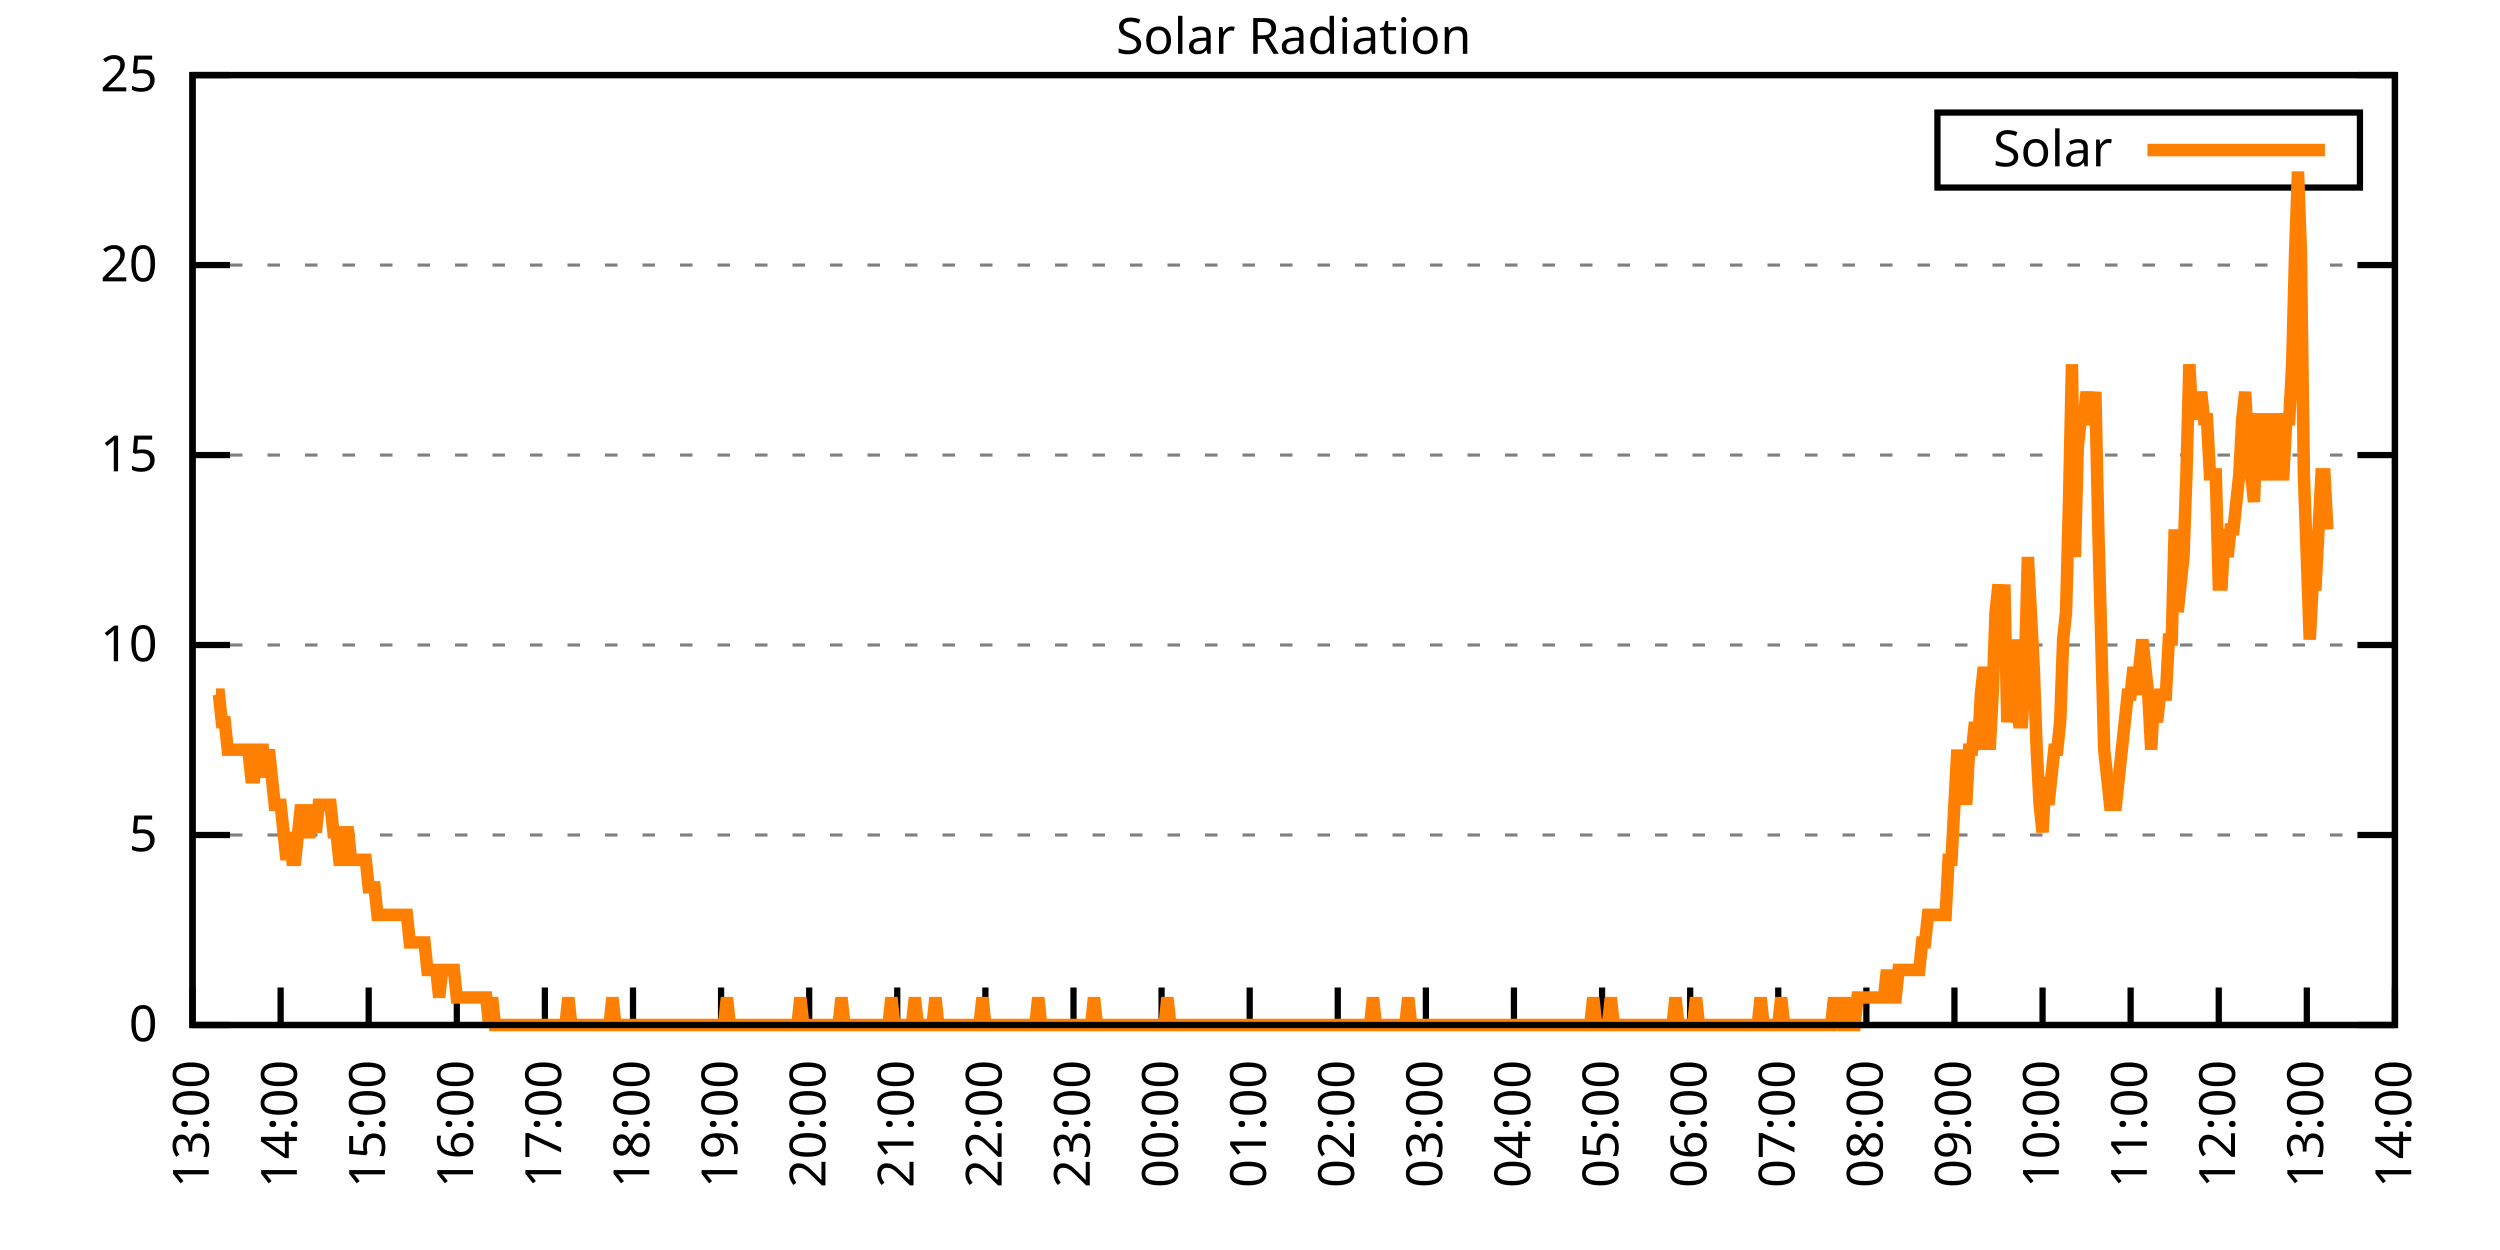
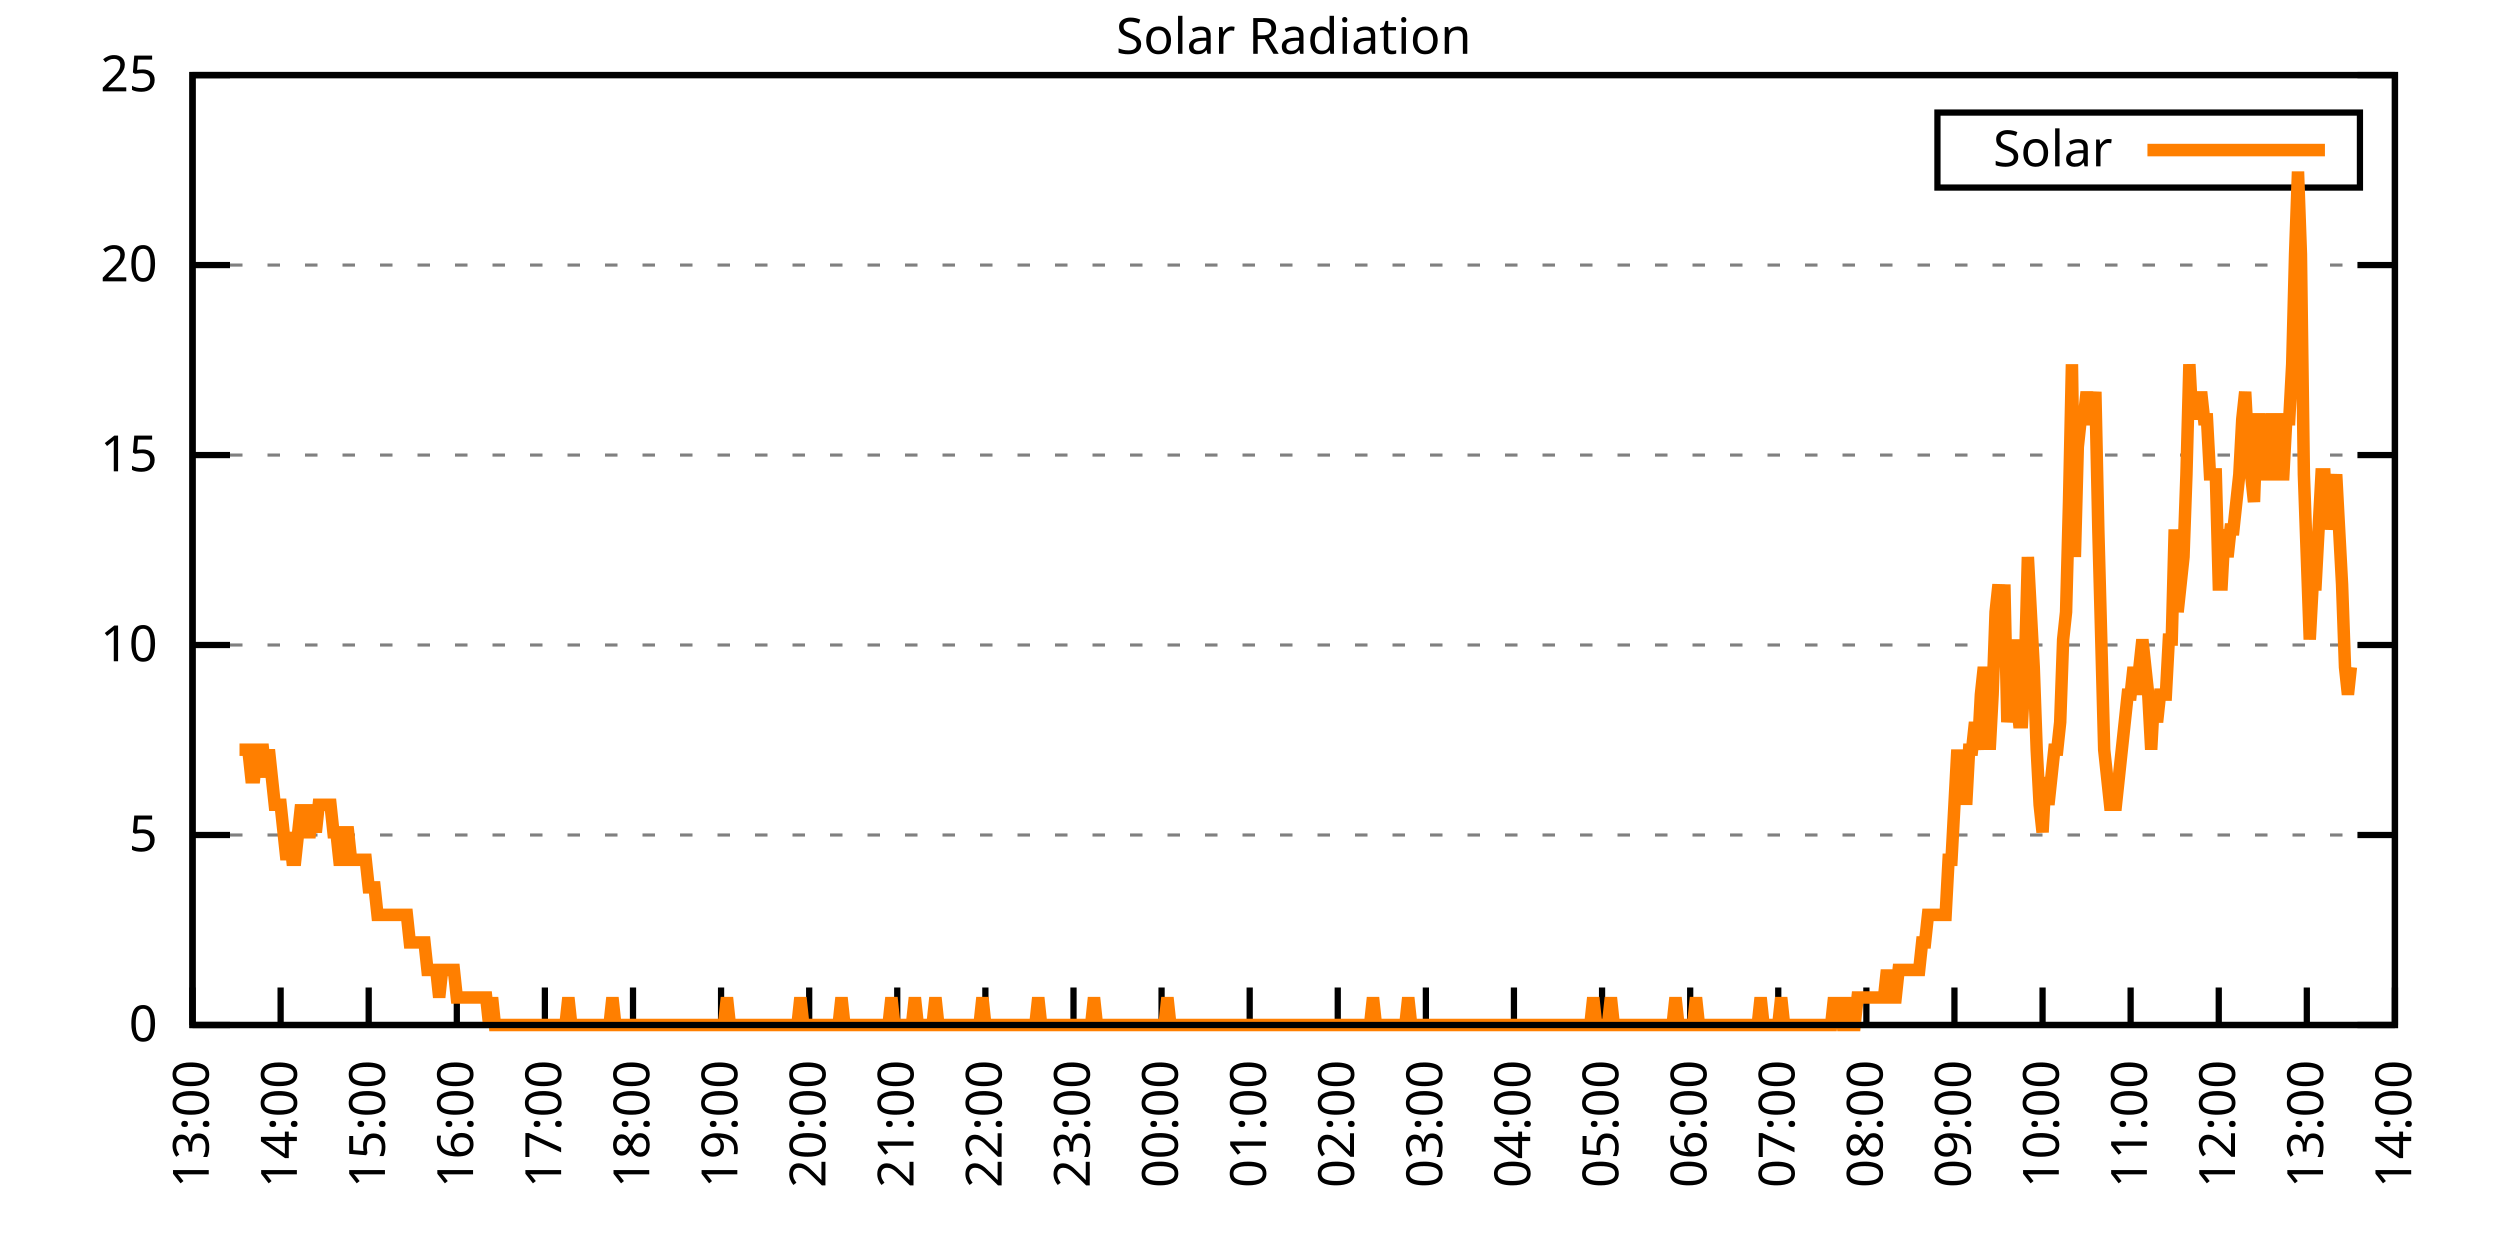
<svg xmlns="http://www.w3.org/2000/svg" xmlns:xlink="http://www.w3.org/1999/xlink" width="400" height="200" viewBox="0 0 400 200">
  <g id="gnuplot_canvas">
    <rect x="0" y="0" width="400" height="200" fill="none" />
    <defs>
      <circle id="gpDot" r="0.5" stroke-width="0.5" stroke="currentColor" />
      <path id="gpPt0" stroke-width="0.333" stroke="currentColor" d="M-1,0 h2 M0,-1 v2" />
      <path id="gpPt1" stroke-width="0.333" stroke="currentColor" d="M-1,-1 L1,1 M1,-1 L-1,1" />
      <path id="gpPt2" stroke-width="0.333" stroke="currentColor" d="M-1,0 L1,0 M0,-1 L0,1 M-1,-1 L1,1 M-1,1 L1,-1" />
      <rect id="gpPt3" stroke-width="0.333" stroke="currentColor" x="-1" y="-1" width="2" height="2" />
      <rect id="gpPt4" stroke-width="0.333" stroke="currentColor" fill="currentColor" x="-1" y="-1" width="2" height="2" />
      <circle id="gpPt5" stroke-width="0.333" stroke="currentColor" cx="0" cy="0" r="1" />
      <use xlink:href="#gpPt5" id="gpPt6" fill="currentColor" stroke="none" />
      <path id="gpPt7" stroke-width="0.333" stroke="currentColor" d="M0,-1.33 L-1.33,0.67 L1.33,0.67 z" />
      <use xlink:href="#gpPt7" id="gpPt8" fill="currentColor" stroke="none" />
      <use xlink:href="#gpPt7" id="gpPt9" stroke="currentColor" transform="rotate(180)" />
      <use xlink:href="#gpPt9" id="gpPt10" fill="currentColor" stroke="none" />
      <use xlink:href="#gpPt3" id="gpPt11" stroke="currentColor" transform="rotate(45)" />
      <use xlink:href="#gpPt11" id="gpPt12" fill="currentColor" stroke="none" />
      <path id="gpPt13" stroke-width="0.333" stroke="currentColor" d="M0,1.330 L1.265,0.411 L0.782,-1.067 L-0.782,-1.076 L-1.265,0.411 z" />
      <use xlink:href="#gpPt13" id="gpPt14" fill="currentColor" stroke="none" />
      <filter id="textbox" filterUnits="objectBoundingBox" x="0" y="0" height="1" width="1">
        <feFlood flood-color="white" flood-opacity="1" result="bgnd" />
        <feComposite in="SourceGraphic" in2="bgnd" operator="atop" />
      </filter>
      <filter id="greybox" filterUnits="objectBoundingBox" x="0" y="0" height="1" width="1">
        <feFlood flood-color="lightgrey" flood-opacity="1" result="grey" />
        <feComposite in="SourceGraphic" in2="grey" operator="atop" />
      </filter>
    </defs>
    <g fill="none" color="white" stroke="currentColor" stroke-width="1.00" stroke-linecap="butt" stroke-linejoin="miter">
</g>
    <g fill="none" color="black" stroke="currentColor" stroke-width="1.00" stroke-linecap="butt" stroke-linejoin="miter">
      <g stroke="none" shape-rendering="crispEdges">
        <polygon fill="rgb(255, 255, 255)" points="30.80,164.00 383.18,164.00 383.18,12.02 30.80,12.02 " />
      </g>
    </g>
    <g fill="none" color="black" stroke="currentColor" stroke-width="1.00" stroke-linecap="butt" stroke-linejoin="miter">
</g>
    <g fill="none" color="black" stroke="black" stroke-width="0.50" stroke-linecap="butt" stroke-linejoin="miter">
</g>
    <g fill="none" color="gray" stroke="currentColor" stroke-width="0.50" stroke-linecap="butt" stroke-linejoin="miter">
      <path stroke="gray" stroke-dasharray="2,4" class="gridline" d="M30.80,164.00 L383.19,164.00  " />
    </g>
    <g fill="none" color="gray" stroke="gray" stroke-width="1.00" stroke-linecap="butt" stroke-linejoin="miter">
</g>
    <g fill="none" color="black" stroke="currentColor" stroke-width="1.00" stroke-linecap="butt" stroke-linejoin="miter">
      <path stroke="black" d="M30.80,164.00 L36.80,164.00 M383.19,164.00 L377.19,164.00  " />
      <g transform="translate(25.20,166.60)" stroke="none" fill="black" font-family="Sans" font-size="8.00" text-anchor="end">
        <text>
          <tspan font-family="Sans"> 0</tspan>
        </text>
      </g>
    </g>
    <g fill="none" color="black" stroke="currentColor" stroke-width="1.00" stroke-linecap="butt" stroke-linejoin="miter">
</g>
    <g fill="none" color="black" stroke="black" stroke-width="0.50" stroke-linecap="butt" stroke-linejoin="miter">
</g>
    <g fill="none" color="gray" stroke="currentColor" stroke-width="0.50" stroke-linecap="butt" stroke-linejoin="miter">
      <path stroke="gray" stroke-dasharray="2,4" class="gridline" d="M30.80,133.60 L383.19,133.60  " />
    </g>
    <g fill="none" color="gray" stroke="gray" stroke-width="1.00" stroke-linecap="butt" stroke-linejoin="miter">
</g>
    <g fill="none" color="black" stroke="currentColor" stroke-width="1.00" stroke-linecap="butt" stroke-linejoin="miter">
      <path stroke="black" d="M30.80,133.60 L36.80,133.60 M383.19,133.60 L377.19,133.60  " />
      <g transform="translate(25.20,136.20)" stroke="none" fill="black" font-family="Sans" font-size="8.00" text-anchor="end">
        <text>
          <tspan font-family="Sans"> 5</tspan>
        </text>
      </g>
    </g>
    <g fill="none" color="black" stroke="currentColor" stroke-width="1.00" stroke-linecap="butt" stroke-linejoin="miter">
</g>
    <g fill="none" color="black" stroke="black" stroke-width="0.50" stroke-linecap="butt" stroke-linejoin="miter">
</g>
    <g fill="none" color="gray" stroke="currentColor" stroke-width="0.50" stroke-linecap="butt" stroke-linejoin="miter">
      <path stroke="gray" stroke-dasharray="2,4" class="gridline" d="M30.80,103.20 L383.19,103.20  " />
    </g>
    <g fill="none" color="gray" stroke="gray" stroke-width="1.00" stroke-linecap="butt" stroke-linejoin="miter">
</g>
    <g fill="none" color="black" stroke="currentColor" stroke-width="1.00" stroke-linecap="butt" stroke-linejoin="miter">
      <path stroke="black" d="M30.80,103.20 L36.80,103.20 M383.19,103.20 L377.19,103.20  " />
      <g transform="translate(25.20,105.80)" stroke="none" fill="black" font-family="Sans" font-size="8.00" text-anchor="end">
        <text>
          <tspan font-family="Sans"> 10</tspan>
        </text>
      </g>
    </g>
    <g fill="none" color="black" stroke="currentColor" stroke-width="1.00" stroke-linecap="butt" stroke-linejoin="miter">
</g>
    <g fill="none" color="black" stroke="black" stroke-width="0.50" stroke-linecap="butt" stroke-linejoin="miter">
</g>
    <g fill="none" color="gray" stroke="currentColor" stroke-width="0.50" stroke-linecap="butt" stroke-linejoin="miter">
      <path stroke="gray" stroke-dasharray="2,4" class="gridline" d="M30.80,72.81 L383.19,72.81  " />
    </g>
    <g fill="none" color="gray" stroke="gray" stroke-width="1.00" stroke-linecap="butt" stroke-linejoin="miter">
</g>
    <g fill="none" color="black" stroke="currentColor" stroke-width="1.00" stroke-linecap="butt" stroke-linejoin="miter">
      <path stroke="black" d="M30.80,72.81 L36.80,72.81 M383.19,72.81 L377.19,72.81  " />
      <g transform="translate(25.20,75.41)" stroke="none" fill="black" font-family="Sans" font-size="8.00" text-anchor="end">
        <text>
          <tspan font-family="Sans"> 15</tspan>
        </text>
      </g>
    </g>
    <g fill="none" color="black" stroke="currentColor" stroke-width="1.00" stroke-linecap="butt" stroke-linejoin="miter">
</g>
    <g fill="none" color="black" stroke="black" stroke-width="0.50" stroke-linecap="butt" stroke-linejoin="miter">
</g>
    <g fill="none" color="gray" stroke="currentColor" stroke-width="0.50" stroke-linecap="butt" stroke-linejoin="miter">
      <path stroke="gray" stroke-dasharray="2,4" class="gridline" d="M30.80,42.41 L383.19,42.41  " />
    </g>
    <g fill="none" color="gray" stroke="gray" stroke-width="1.00" stroke-linecap="butt" stroke-linejoin="miter">
</g>
    <g fill="none" color="black" stroke="currentColor" stroke-width="1.00" stroke-linecap="butt" stroke-linejoin="miter">
      <path stroke="black" d="M30.80,42.41 L36.80,42.41 M383.19,42.41 L377.19,42.41  " />
      <g transform="translate(25.20,45.01)" stroke="none" fill="black" font-family="Sans" font-size="8.00" text-anchor="end">
        <text>
          <tspan font-family="Sans"> 20</tspan>
        </text>
      </g>
    </g>
    <g fill="none" color="black" stroke="currentColor" stroke-width="1.00" stroke-linecap="butt" stroke-linejoin="miter">
</g>
    <g fill="none" color="black" stroke="black" stroke-width="0.50" stroke-linecap="butt" stroke-linejoin="miter">
</g>
    <g fill="none" color="gray" stroke="currentColor" stroke-width="0.50" stroke-linecap="butt" stroke-linejoin="miter">
      <path stroke="gray" stroke-dasharray="2,4" class="gridline" d="M30.80,12.01 L383.19,12.01  " />
    </g>
    <g fill="none" color="gray" stroke="gray" stroke-width="1.00" stroke-linecap="butt" stroke-linejoin="miter">
</g>
    <g fill="none" color="black" stroke="currentColor" stroke-width="1.00" stroke-linecap="butt" stroke-linejoin="miter">
      <path stroke="black" d="M30.80,12.01 L36.80,12.01 M383.19,12.01 L377.19,12.01  " />
      <g transform="translate(25.20,14.61)" stroke="none" fill="black" font-family="Sans" font-size="8.00" text-anchor="end">
        <text>
          <tspan font-family="Sans"> 25</tspan>
        </text>
      </g>
    </g>
    <g fill="none" color="black" stroke="currentColor" stroke-width="1.00" stroke-linecap="butt" stroke-linejoin="miter">
      <path stroke="black" d="M30.80,164.00 L30.80,158.00  " />
      <g transform="translate(33.40,169.60) rotate(270.00)" stroke="none" fill="black" font-family="Sans" font-size="8.00" text-anchor="end">
        <text>
          <tspan font-family="Sans">13:00</tspan>
        </text>
      </g>
    </g>
    <g fill="none" color="black" stroke="currentColor" stroke-width="1.00" stroke-linecap="butt" stroke-linejoin="miter">
      <path stroke="black" d="M44.90,164.00 L44.90,158.00  " />
      <g transform="translate(47.50,169.60) rotate(270.00)" stroke="none" fill="black" font-family="Sans" font-size="8.00" text-anchor="end">
        <text>
          <tspan font-family="Sans">14:00</tspan>
        </text>
      </g>
    </g>
    <g fill="none" color="black" stroke="currentColor" stroke-width="1.00" stroke-linecap="butt" stroke-linejoin="miter">
      <path stroke="black" d="M58.99,164.00 L58.99,158.00  " />
      <g transform="translate(61.59,169.60) rotate(270.00)" stroke="none" fill="black" font-family="Sans" font-size="8.00" text-anchor="end">
        <text>
          <tspan font-family="Sans">15:00</tspan>
        </text>
      </g>
    </g>
    <g fill="none" color="black" stroke="currentColor" stroke-width="1.00" stroke-linecap="butt" stroke-linejoin="miter">
      <path stroke="black" d="M73.09,164.00 L73.09,158.00  " />
      <g transform="translate(75.69,169.60) rotate(270.00)" stroke="none" fill="black" font-family="Sans" font-size="8.00" text-anchor="end">
        <text>
          <tspan font-family="Sans">16:00</tspan>
        </text>
      </g>
    </g>
    <g fill="none" color="black" stroke="currentColor" stroke-width="1.00" stroke-linecap="butt" stroke-linejoin="miter">
      <path stroke="black" d="M87.18,164.00 L87.18,158.00  " />
      <g transform="translate(89.78,169.60) rotate(270.00)" stroke="none" fill="black" font-family="Sans" font-size="8.00" text-anchor="end">
        <text>
          <tspan font-family="Sans">17:00</tspan>
        </text>
      </g>
    </g>
    <g fill="none" color="black" stroke="currentColor" stroke-width="1.00" stroke-linecap="butt" stroke-linejoin="miter">
      <path stroke="black" d="M101.28,164.00 L101.28,158.00  " />
      <g transform="translate(103.88,169.60) rotate(270.00)" stroke="none" fill="black" font-family="Sans" font-size="8.00" text-anchor="end">
        <text>
          <tspan font-family="Sans">18:00</tspan>
        </text>
      </g>
    </g>
    <g fill="none" color="black" stroke="currentColor" stroke-width="1.00" stroke-linecap="butt" stroke-linejoin="miter">
      <path stroke="black" d="M115.37,164.00 L115.37,158.00  " />
      <g transform="translate(117.97,169.60) rotate(270.00)" stroke="none" fill="black" font-family="Sans" font-size="8.00" text-anchor="end">
        <text>
          <tspan font-family="Sans">19:00</tspan>
        </text>
      </g>
    </g>
    <g fill="none" color="black" stroke="currentColor" stroke-width="1.00" stroke-linecap="butt" stroke-linejoin="miter">
      <path stroke="black" d="M129.47,164.00 L129.47,158.00  " />
      <g transform="translate(132.07,169.60) rotate(270.00)" stroke="none" fill="black" font-family="Sans" font-size="8.00" text-anchor="end">
        <text>
          <tspan font-family="Sans">20:00</tspan>
        </text>
      </g>
    </g>
    <g fill="none" color="black" stroke="currentColor" stroke-width="1.00" stroke-linecap="butt" stroke-linejoin="miter">
      <path stroke="black" d="M143.56,164.00 L143.56,158.00  " />
      <g transform="translate(146.16,169.60) rotate(270.00)" stroke="none" fill="black" font-family="Sans" font-size="8.00" text-anchor="end">
        <text>
          <tspan font-family="Sans">21:00</tspan>
        </text>
      </g>
    </g>
    <g fill="none" color="black" stroke="currentColor" stroke-width="1.00" stroke-linecap="butt" stroke-linejoin="miter">
      <path stroke="black" d="M157.66,164.00 L157.66,158.00  " />
      <g transform="translate(160.26,169.60) rotate(270.00)" stroke="none" fill="black" font-family="Sans" font-size="8.00" text-anchor="end">
        <text>
          <tspan font-family="Sans">22:00</tspan>
        </text>
      </g>
    </g>
    <g fill="none" color="black" stroke="currentColor" stroke-width="1.00" stroke-linecap="butt" stroke-linejoin="miter">
      <path stroke="black" d="M171.76,164.00 L171.76,158.00  " />
      <g transform="translate(174.36,169.60) rotate(270.00)" stroke="none" fill="black" font-family="Sans" font-size="8.00" text-anchor="end">
        <text>
          <tspan font-family="Sans">23:00</tspan>
        </text>
      </g>
    </g>
    <g fill="none" color="black" stroke="currentColor" stroke-width="1.00" stroke-linecap="butt" stroke-linejoin="miter">
      <path stroke="black" d="M185.85,164.00 L185.85,158.00  " />
      <g transform="translate(188.45,169.60) rotate(270.00)" stroke="none" fill="black" font-family="Sans" font-size="8.00" text-anchor="end">
        <text>
          <tspan font-family="Sans">00:00</tspan>
        </text>
      </g>
    </g>
    <g fill="none" color="black" stroke="currentColor" stroke-width="1.00" stroke-linecap="butt" stroke-linejoin="miter">
      <path stroke="black" d="M199.95,164.00 L199.95,158.00  " />
      <g transform="translate(202.55,169.60) rotate(270.00)" stroke="none" fill="black" font-family="Sans" font-size="8.00" text-anchor="end">
        <text>
          <tspan font-family="Sans">01:00</tspan>
        </text>
      </g>
    </g>
    <g fill="none" color="black" stroke="currentColor" stroke-width="1.00" stroke-linecap="butt" stroke-linejoin="miter">
      <path stroke="black" d="M214.04,164.00 L214.04,158.00  " />
      <g transform="translate(216.64,169.60) rotate(270.00)" stroke="none" fill="black" font-family="Sans" font-size="8.00" text-anchor="end">
        <text>
          <tspan font-family="Sans">02:00</tspan>
        </text>
      </g>
    </g>
    <g fill="none" color="black" stroke="currentColor" stroke-width="1.00" stroke-linecap="butt" stroke-linejoin="miter">
      <path stroke="black" d="M228.14,164.00 L228.14,158.00  " />
      <g transform="translate(230.74,169.60) rotate(270.00)" stroke="none" fill="black" font-family="Sans" font-size="8.00" text-anchor="end">
        <text>
          <tspan font-family="Sans">03:00</tspan>
        </text>
      </g>
    </g>
    <g fill="none" color="black" stroke="currentColor" stroke-width="1.00" stroke-linecap="butt" stroke-linejoin="miter">
      <path stroke="black" d="M242.23,164.00 L242.23,158.00  " />
      <g transform="translate(244.83,169.60) rotate(270.00)" stroke="none" fill="black" font-family="Sans" font-size="8.00" text-anchor="end">
        <text>
          <tspan font-family="Sans">04:00</tspan>
        </text>
      </g>
    </g>
    <g fill="none" color="black" stroke="currentColor" stroke-width="1.00" stroke-linecap="butt" stroke-linejoin="miter">
      <path stroke="black" d="M256.33,164.00 L256.33,158.00  " />
      <g transform="translate(258.93,169.60) rotate(270.00)" stroke="none" fill="black" font-family="Sans" font-size="8.00" text-anchor="end">
        <text>
          <tspan font-family="Sans">05:00</tspan>
        </text>
      </g>
    </g>
    <g fill="none" color="black" stroke="currentColor" stroke-width="1.00" stroke-linecap="butt" stroke-linejoin="miter">
      <path stroke="black" d="M270.43,164.00 L270.43,158.00  " />
      <g transform="translate(273.03,169.60) rotate(270.00)" stroke="none" fill="black" font-family="Sans" font-size="8.00" text-anchor="end">
        <text>
          <tspan font-family="Sans">06:00</tspan>
        </text>
      </g>
    </g>
    <g fill="none" color="black" stroke="currentColor" stroke-width="1.00" stroke-linecap="butt" stroke-linejoin="miter">
      <path stroke="black" d="M284.52,164.00 L284.52,158.00  " />
      <g transform="translate(287.12,169.60) rotate(270.00)" stroke="none" fill="black" font-family="Sans" font-size="8.00" text-anchor="end">
        <text>
          <tspan font-family="Sans">07:00</tspan>
        </text>
      </g>
    </g>
    <g fill="none" color="black" stroke="currentColor" stroke-width="1.00" stroke-linecap="butt" stroke-linejoin="miter">
      <path stroke="black" d="M298.62,164.00 L298.62,158.00  " />
      <g transform="translate(301.22,169.60) rotate(270.00)" stroke="none" fill="black" font-family="Sans" font-size="8.00" text-anchor="end">
        <text>
          <tspan font-family="Sans">08:00</tspan>
        </text>
      </g>
    </g>
    <g fill="none" color="black" stroke="currentColor" stroke-width="1.00" stroke-linecap="butt" stroke-linejoin="miter">
      <path stroke="black" d="M312.71,164.00 L312.71,158.00  " />
      <g transform="translate(315.31,169.60) rotate(270.00)" stroke="none" fill="black" font-family="Sans" font-size="8.00" text-anchor="end">
        <text>
          <tspan font-family="Sans">09:00</tspan>
        </text>
      </g>
    </g>
    <g fill="none" color="black" stroke="currentColor" stroke-width="1.00" stroke-linecap="butt" stroke-linejoin="miter">
      <path stroke="black" d="M326.81,164.00 L326.81,158.00  " />
      <g transform="translate(329.41,169.60) rotate(270.00)" stroke="none" fill="black" font-family="Sans" font-size="8.00" text-anchor="end">
        <text>
          <tspan font-family="Sans">10:00</tspan>
        </text>
      </g>
    </g>
    <g fill="none" color="black" stroke="currentColor" stroke-width="1.00" stroke-linecap="butt" stroke-linejoin="miter">
      <path stroke="black" d="M340.90,164.00 L340.90,158.00  " />
      <g transform="translate(343.50,169.60) rotate(270.00)" stroke="none" fill="black" font-family="Sans" font-size="8.00" text-anchor="end">
        <text>
          <tspan font-family="Sans">11:00</tspan>
        </text>
      </g>
    </g>
    <g fill="none" color="black" stroke="currentColor" stroke-width="1.00" stroke-linecap="butt" stroke-linejoin="miter">
      <path stroke="black" d="M355.00,164.00 L355.00,158.00  " />
      <g transform="translate(357.60,169.60) rotate(270.00)" stroke="none" fill="black" font-family="Sans" font-size="8.00" text-anchor="end">
        <text>
          <tspan font-family="Sans">12:00</tspan>
        </text>
      </g>
    </g>
    <g fill="none" color="black" stroke="currentColor" stroke-width="1.00" stroke-linecap="butt" stroke-linejoin="miter">
      <path stroke="black" d="M369.09,164.00 L369.09,158.00  " />
      <g transform="translate(371.69,169.60) rotate(270.00)" stroke="none" fill="black" font-family="Sans" font-size="8.00" text-anchor="end">
        <text>
          <tspan font-family="Sans">13:00</tspan>
        </text>
      </g>
    </g>
    <g fill="none" color="black" stroke="currentColor" stroke-width="1.00" stroke-linecap="butt" stroke-linejoin="miter">
      <path stroke="black" d="M383.19,164.00 L383.19,158.00  " />
      <g transform="translate(385.79,169.60) rotate(270.00)" stroke="none" fill="black" font-family="Sans" font-size="8.00" text-anchor="end">
        <text>
          <tspan font-family="Sans">14:00</tspan>
        </text>
      </g>
    </g>
    <g fill="none" color="black" stroke="currentColor" stroke-width="1.00" stroke-linecap="butt" stroke-linejoin="miter">
</g>
    <g fill="none" color="black" stroke="currentColor" stroke-width="1.00" stroke-linecap="butt" stroke-linejoin="miter">
      <path stroke="black" d="M30.80,12.01 L30.80,164.00 L383.19,164.00 L383.19,12.01 L30.80,12.01 Z  " />
    </g>
    <g fill="none" color="black" stroke="currentColor" stroke-width="1.00" stroke-linecap="butt" stroke-linejoin="miter">
</g>
    <g fill="none" color="black" stroke="currentColor" stroke-width="1.00" stroke-linecap="butt" stroke-linejoin="miter">
      <path stroke="black" d="M309.99,30.01 L309.99,18.01 L377.59,18.01 L377.59,30.01 L309.99,30.01 Z  " />
    </g>
    <g id="Solar_Radiation_plot_1">
      <g fill="none" color="white" stroke="black" stroke-width="2.00" stroke-linecap="butt" stroke-linejoin="miter">
</g>
      <g fill="none" color="black" stroke="currentColor" stroke-width="2.00" stroke-linecap="butt" stroke-linejoin="miter">
        <g transform="translate(337.99,26.61)" stroke="none" fill="black" font-family="Sans" font-size="8.00" text-anchor="end">
          <text>
            <tspan font-family="Sans">Solar</tspan>
          </text>
        </g>
      </g>
      <g fill="none" color="black" stroke="currentColor" stroke-width="2.00" stroke-linecap="butt" stroke-linejoin="miter">
-         <path stroke="rgb(255, 127,   0)" d="M343.59,24.01 L371.99,24.01 M34.56,111.14 L35.03,111.14 L35.50,115.55 L35.97,115.55 L36.44,119.95 L36.91,119.95   L37.38,119.95 L37.85,119.95 L38.32,119.95 L38.79,119.95 L39.26,119.95 L39.73,119.95 L40.20,124.36 L40.67,124.36   L41.14,119.95 L41.61,119.95 L42.08,119.95 L42.55,124.36 L43.02,119.95 L43.49,124.36 L43.96,128.76 L44.43,128.76   L44.90,128.76 L45.37,133.17 L45.84,137.57 L46.31,133.17 L46.78,137.57 L47.24,137.57 L47.71,133.17 L48.18,128.76   L48.65,133.17 L49.12,133.17 L49.59,133.17 L50.06,128.76 L50.53,133.17 L51.00,128.76 L51.47,128.76 L51.94,128.76   L52.41,128.76 L52.88,128.76 L53.35,133.17 L53.82,133.17 L54.29,137.57 L54.76,137.57 L55.23,133.17 L55.70,133.17   L56.17,137.57 L56.64,137.57 L57.11,137.57 L57.58,137.57 L58.05,137.57 L58.52,137.57 L58.99,141.98 L59.46,141.98   L59.93,141.98 L60.40,146.38 L60.87,146.38 L61.34,146.38 L61.81,146.38 L62.28,146.38 L62.75,146.38 L63.69,146.38   L64.16,146.38 L64.63,146.38 L65.10,146.38 L65.57,150.79 L66.04,150.79 L66.51,150.79 L66.98,150.79 L67.45,150.79   L67.92,150.79 L68.39,155.19 L68.86,155.19 L69.33,155.19 L69.80,155.19 L70.27,159.60 L70.74,155.19 L71.21,155.19   L71.68,155.19 L72.15,155.19 L72.62,155.19 L73.09,159.60 L73.56,159.60 L74.03,159.60 L74.50,159.60 L74.97,159.60   L75.44,159.60 L75.91,159.60 L76.38,159.60 L76.85,159.60 L77.32,159.60 L77.79,159.60 L78.26,164.00 L78.73,159.60   L79.19,164.00 L79.66,164.00 L80.13,164.00 L80.60,164.00 L81.07,164.00 L81.54,164.00 L82.01,164.00 L82.48,164.00   L82.95,164.00 L83.42,164.00 L83.89,164.00 L84.36,164.00 L84.83,164.00 L85.30,164.00 L85.77,164.00 L86.24,164.00   L86.71,164.00 L87.18,164.00 L87.65,164.00 L88.12,164.00 L88.59,164.00 L89.06,164.00 L89.53,164.00 L90.00,164.00   L90.47,164.00 L90.94,159.60 L91.41,164.00 L91.88,164.00 L92.35,164.00 L92.82,164.00 L93.29,164.00 L93.76,164.00   L94.23,164.00 L94.70,164.00 L95.17,164.00 L95.64,164.00 L96.11,164.00 L96.58,164.00 L97.05,164.00 L97.52,164.00   L97.99,159.60 L98.46,164.00 L98.93,164.00 L99.40,164.00 L99.87,164.00 L100.34,164.00 L100.81,164.00 L101.28,164.00   L101.75,164.00 L102.22,164.00 L102.69,164.00 L103.16,164.00 L103.63,164.00 L104.10,164.00 L104.57,164.00 L105.04,164.00   L105.51,164.00 L105.98,164.00 L106.45,164.00 L106.92,164.00 L107.39,164.00 L107.86,164.00 L108.33,164.00 L108.80,164.00   L109.27,164.00 L109.74,164.00 L110.21,164.00 L110.68,164.00 L111.14,164.00 L111.61,164.00 L112.08,164.00 L112.55,164.00   L113.02,164.00 L113.49,164.00 L113.96,164.00 L114.43,164.00 L114.90,164.00 L115.37,164.00 L115.84,164.00 L116.31,159.60   L116.78,164.00 L117.25,164.00 L117.72,164.00 L118.19,164.00 L118.66,164.00 L119.13,164.00 L119.60,164.00 L120.07,164.00   L120.54,164.00 L121.01,164.00 L121.48,164.00 L121.95,164.00 L122.42,164.00 L122.89,164.00 L123.36,164.00 L123.83,164.00   L124.30,164.00 L124.77,164.00 L125.24,164.00 L125.71,164.00 L126.18,164.00 L126.65,164.00 L127.12,164.00 L127.59,164.00   L128.06,159.60 L128.53,164.00 L129.00,164.00 L129.47,164.00 L129.94,164.00 L130.41,164.00 L130.88,164.00 L131.35,164.00   L131.82,164.00 L132.29,164.00 L132.76,164.00 L133.23,164.00 L133.70,164.00 L134.17,164.00 L134.64,159.60 L135.11,164.00   L135.58,164.00 L136.05,164.00 L136.52,164.00 L136.99,164.00 L137.46,164.00 L137.93,164.00 L138.40,164.00 L138.87,164.00   L139.34,164.00 L139.81,164.00 L140.28,164.00 L140.75,164.00 L141.22,164.00 L141.69,164.00 L142.16,164.00 L142.63,159.60   L143.09,164.00 L143.56,164.00 L144.03,164.00 L144.50,164.00 L144.97,164.00 L145.44,164.00 L145.91,164.00 L146.38,159.60   L146.85,164.00 L147.32,164.00 L147.79,164.00 L148.26,164.00 L148.73,164.00 L149.20,164.00 L149.67,159.60 L150.14,164.00   L150.61,164.00 L151.08,164.00 L151.55,164.00 L152.02,164.00 L152.49,164.00 L152.96,164.00 L153.43,164.00 L153.90,164.00   L154.37,164.00 L154.84,164.00 L155.31,164.00 L155.78,164.00 L156.25,164.00 L156.72,164.00 L157.19,159.60 L157.66,164.00   L158.13,164.00 L158.60,164.00 L159.07,164.00 L159.54,164.00 L160.01,164.00 L160.48,164.00 L160.95,164.00 L161.42,164.00   L161.89,164.00 L162.36,164.00 L162.83,164.00 L163.30,164.00 L163.77,164.00 L164.24,164.00 L164.71,164.00 L165.18,164.00   L165.65,164.00 L166.12,159.60 L166.59,164.00 L167.06,164.00 L167.53,164.00 L168.00,164.00 L168.47,164.00 L168.94,164.00   L169.41,164.00 L169.88,164.00 L170.35,164.00 L170.82,164.00 L171.29,164.00 L171.76,164.00 L172.23,164.00 L172.70,164.00   L173.17,164.00 L173.64,164.00 L174.11,164.00 L174.58,164.00 L175.04,159.60 L175.51,164.00 L175.98,164.00 L176.45,164.00   L176.92,164.00 L177.39,164.00 L177.86,164.00 L178.33,164.00 L178.80,164.00 L179.27,164.00 L179.74,164.00 L180.21,164.00   L180.68,164.00 L181.15,164.00 L181.62,164.00 L182.09,164.00 L182.56,164.00 L183.03,164.00 L183.50,164.00 L183.97,164.00   L184.44,164.00 L184.91,164.00 L185.38,164.00 L185.85,164.00 L186.32,164.00 L186.79,159.60 L187.26,164.00 L187.73,164.00   L188.20,164.00 L188.67,164.00 L189.14,164.00 L189.61,164.00 L190.08,164.00 L190.55,164.00 L191.02,164.00 L191.49,164.00   L191.96,164.00 L192.43,164.00 L192.90,164.00 L193.37,164.00 L193.84,164.00 L194.31,164.00 L194.78,164.00 L195.25,164.00   L195.72,164.00 L196.19,164.00 L196.66,164.00 L197.13,164.00 L197.60,164.00 L198.07,164.00 L198.54,164.00 L199.01,164.00   L199.48,164.00 L199.95,164.00 L200.42,164.00 L200.89,164.00 L201.36,164.00 L201.83,164.00 L202.30,164.00 L202.77,164.00   L203.24,164.00 L203.71,164.00 L204.18,164.00 L204.65,164.00 L205.12,164.00 L205.59,164.00 L206.06,164.00 L206.53,164.00   L207.00,164.00 L207.46,164.00 L207.93,164.00 L208.40,164.00 L208.87,164.00 L209.34,164.00 L209.81,164.00 L210.28,164.00   L210.75,164.00 L211.22,164.00 L211.69,164.00 L212.16,164.00 L212.63,164.00 L213.10,164.00 L213.57,164.00 L214.04,164.00   L214.51,164.00 L214.98,164.00 L215.45,164.00 L215.92,164.00 L216.39,164.00 L216.86,164.00 L217.33,164.00 L217.80,164.00   L218.27,164.00 L218.74,164.00 L219.21,164.00 L219.68,159.60 L220.15,164.00 L220.62,164.00 L221.09,164.00 L221.56,164.00   L222.03,164.00 L222.50,164.00 L222.97,164.00 L223.44,164.00 L223.91,164.00 L224.38,164.00 L224.85,164.00 L225.32,159.60   L225.79,164.00 L226.26,164.00 L226.73,164.00 L227.20,164.00 L227.67,164.00 L228.14,164.00 L228.61,164.00 L229.08,164.00   L229.55,164.00 L230.02,164.00 L230.49,164.00 L230.96,164.00 L231.43,164.00 L231.90,164.00 L232.37,164.00 L232.84,164.00   L233.31,164.00 L233.78,164.00 L234.25,164.00 L234.72,164.00 L235.19,164.00 L235.66,164.00 L236.13,164.00 L236.60,164.00   L237.07,164.00 L237.54,164.00 L238.01,164.00 L238.48,164.00 L238.95,164.00 L239.41,164.00 L239.88,164.00 L240.35,164.00   L240.82,164.00 L241.29,164.00 L241.76,164.00 L242.23,164.00 L242.70,164.00 L243.17,164.00 L243.64,164.00 L244.11,164.00   L244.58,164.00 L245.05,164.00 L245.52,164.00 L245.99,164.00 L246.46,164.00 L246.93,164.00 L247.40,164.00 L247.87,164.00   L248.34,164.00 L248.81,164.00 L249.28,164.00 L249.75,164.00 L250.22,164.00 L250.69,164.00 L251.16,164.00 L251.63,164.00   L252.10,164.00 L252.57,164.00 L253.04,164.00 L253.51,164.00 L253.98,164.00 L254.45,164.00 L254.92,159.60 L255.39,164.00   L255.86,164.00 L256.33,164.00 L256.80,164.00 L257.27,164.00 L257.74,159.60 L258.21,164.00 L258.68,164.00 L259.15,164.00   L259.62,164.00 L260.09,164.00 L260.56,164.00 L261.03,164.00 L261.50,164.00 L261.97,164.00 L262.44,164.00 L262.91,164.00   L263.38,164.00 L263.85,164.00 L264.32,164.00 L264.79,164.00 L265.26,164.00 L265.73,164.00 L266.20,164.00 L266.67,164.00   L267.14,164.00 L267.61,164.00 L268.08,159.60 L268.55,164.00 L269.02,164.00 L269.49,164.00 L269.96,164.00 L270.43,164.00   L270.90,164.00 L271.36,159.60 L271.83,164.00 L272.30,164.00 L272.77,164.00 L273.24,164.00 L273.71,164.00 L274.18,164.00   L274.65,164.00 L275.12,164.00 L275.59,164.00 L276.06,164.00 L276.53,164.00 L277.00,164.00 L277.47,164.00 L277.94,164.00   L278.41,164.00 L278.88,164.00 L279.35,164.00 L279.82,164.00 L280.29,164.00 L280.76,164.00 L281.23,164.00 L281.70,159.60   L282.17,164.00 L282.64,164.00 L283.11,164.00 L283.58,164.00 L284.05,164.00 L284.52,164.00 L284.99,159.60 L285.46,164.00   L285.93,164.00 L286.40,164.00 L286.87,164.00 L287.34,164.00 L287.81,164.00 L288.28,164.00 L288.75,164.00 L289.22,164.00   L289.69,164.00 L290.16,164.00 L290.63,164.00 L291.10,164.00 L291.57,164.00 L292.04,164.00 L292.51,164.00 L292.98,164.00   L293.45,159.60 L293.92,164.00 L294.39,159.60 L294.86,164.00 L295.33,164.00 L295.80,159.60 L296.27,164.00 L296.74,164.00   L297.21,159.60 L297.68,159.60 L298.15,159.60 L298.62,159.60 L299.09,159.60 L299.56,159.60 L300.03,159.60 L300.50,159.60   L300.97,159.60 L301.44,159.60 L301.91,155.19 L302.38,159.60 L302.85,159.60 L303.31,159.60 L303.78,155.19 L304.25,155.19   L304.72,155.19 L305.19,155.19 L305.66,155.19 L306.13,155.19 L306.60,155.19 L307.07,155.19 L307.54,150.79 L308.01,150.79   L308.48,146.38 L308.95,146.38 L309.42,146.38 L309.89,146.38 L310.36,146.38 L310.83,146.38 L311.30,146.38 L311.77,137.57   L312.24,137.57 L312.71,128.76 L313.18,119.95 L313.65,128.76 L314.12,119.95 L314.59,128.76 L315.06,119.95 L315.53,119.95   L316.00,115.55 L316.47,119.95 L316.94,111.14 L317.41,106.74 L317.88,111.14 L318.35,119.95 L318.82,111.14 L319.29,97.93   L319.76,93.52 L320.23,102.33 L320.70,93.52 L321.17,115.55 L321.64,111.14 L322.11,102.33 L322.58,111.14 L323.05,115.55   L323.52,115.55 L323.99,106.74 L324.46,89.12 L324.93,97.93 L325.40,106.74 L325.87,119.95 L326.34,128.76 L326.81,133.17   L327.28,124.36 L327.75,128.76 L328.22,124.36 L328.69,119.95 L329.16,119.95 L329.63,115.55 L330.10,102.33 L330.57,97.93   L331.04,80.31 L331.51,58.28 L331.98,89.12 L332.45,71.50 L332.92,67.09 L333.39,67.09 L333.86,62.69 L334.33,67.09   L334.80,67.09 L335.26,62.69 L335.73,84.71 L336.20,102.33 L336.67,119.95 L337.14,124.36 L337.61,128.76 L338.08,128.76   L338.55,128.76 L339.02,124.36 L339.49,119.95 L339.96,115.55 L340.43,111.14 L340.90,111.14 L341.37,106.74 L341.84,111.14   L342.31,106.74 L342.78,102.33 L343.25,106.74 L343.72,111.14 L344.19,119.95 L344.66,111.14 L345.13,115.55 L345.60,111.14   L346.07,111.14 L346.54,111.14 L347.01,102.33 L347.48,102.33 L347.95,84.71 L348.42,97.93 L348.89,93.52 L349.36,89.12   L349.83,75.90 L350.30,58.28 L350.77,67.09 L351.24,62.69 L351.71,67.09 L352.18,62.69 L352.65,67.09 L353.12,67.09   L353.59,75.90 L354.06,75.90 L354.53,75.90 L355.00,93.52 L355.47,93.52 L355.94,84.71 L356.41,89.12 L356.88,84.71   L357.35,84.71 L357.82,80.31 L358.29,75.90 L358.76,67.09 L359.23,62.69 L359.70,71.50 L360.17,75.90 L360.64,80.31   L361.11,67.09 L361.58,67.09 L362.05,71.50 L362.52,75.90 L362.99,75.90 L363.46,67.09 L363.93,67.09 L364.40,75.90   L364.87,75.90 L365.34,75.90 L365.81,67.09 L366.28,67.09 L366.75,58.28 L367.21,40.66 L367.68,27.45 L368.15,40.66   L368.62,75.90 L369.09,89.12 L369.56,102.33 L370.03,93.52 L370.50,93.52 L370.97,84.71 L371.44,75.90 L371.91,75.90   L372.38,84.71  " />
+         <path stroke="rgb(255, 127,   0)" d="M343.59,24.01 L371.99,24.01 M38.32,119.95 L38.79,119.95 L39.26,119.95 L39.73,119.95 L40.20,124.36 L40.67,124.36   L41.14,119.95 L41.61,119.95 L42.08,119.95 L42.55,124.36 L43.02,119.95 L43.49,124.36 L43.96,128.76 L44.43,128.76   L44.90,128.76 L45.37,133.17 L45.84,137.57 L46.31,133.17 L46.78,137.57 L47.24,137.57 L47.71,133.17 L48.18,128.76   L48.65,133.17 L49.12,133.17 L49.59,133.17 L50.06,128.76 L50.53,133.17 L51.00,128.76 L51.47,128.76 L51.94,128.76   L52.41,128.76 L52.88,128.76 L53.35,133.17 L53.82,133.17 L54.29,137.57 L54.76,137.57 L55.23,133.17 L55.70,133.17   L56.17,137.57 L56.64,137.57 L57.11,137.57 L57.58,137.57 L58.05,137.57 L58.52,137.57 L58.99,141.98 L59.46,141.98   L59.93,141.98 L60.40,146.38 L60.87,146.38 L61.34,146.38 L61.81,146.38 L62.28,146.38 L62.75,146.38 L63.69,146.38   L64.16,146.38 L64.63,146.38 L65.10,146.38 L65.57,150.79 L66.04,150.79 L66.51,150.79 L66.98,150.79 L67.45,150.79   L67.92,150.79 L68.39,155.19 L68.86,155.19 L69.33,155.19 L69.80,155.19 L70.27,159.60 L70.74,155.19 L71.21,155.19   L71.68,155.19 L72.15,155.19 L72.62,155.19 L73.09,159.60 L73.56,159.60 L74.03,159.60 L74.50,159.60 L74.97,159.60   L75.44,159.60 L75.91,159.60 L76.38,159.60 L76.85,159.60 L77.32,159.60 L77.79,159.60 L78.26,164.00 L78.73,159.60   L79.19,164.00 L79.66,164.00 L80.13,164.00 L80.60,164.00 L81.07,164.00 L81.54,164.00 L82.01,164.00 L82.48,164.00   L82.95,164.00 L83.42,164.00 L83.89,164.00 L84.36,164.00 L84.83,164.00 L85.30,164.00 L85.77,164.00 L86.24,164.00   L86.71,164.00 L87.18,164.00 L87.65,164.00 L88.12,164.00 L88.59,164.00 L89.06,164.00 L89.53,164.00 L90.00,164.00   L90.47,164.00 L90.94,159.60 L91.41,164.00 L91.88,164.00 L92.35,164.00 L92.82,164.00 L93.29,164.00 L93.76,164.00   L94.23,164.00 L94.70,164.00 L95.17,164.00 L95.64,164.00 L96.11,164.00 L96.58,164.00 L97.05,164.00 L97.52,164.00   L97.99,159.60 L98.46,164.00 L98.93,164.00 L99.40,164.00 L99.87,164.00 L100.34,164.00 L100.81,164.00 L101.28,164.00   L101.75,164.00 L102.22,164.00 L102.69,164.00 L103.16,164.00 L103.63,164.00 L104.10,164.00 L104.57,164.00 L105.04,164.00   L105.51,164.00 L105.98,164.00 L106.45,164.00 L106.92,164.00 L107.39,164.00 L107.86,164.00 L108.33,164.00 L108.80,164.00   L109.27,164.00 L109.74,164.00 L110.21,164.00 L110.68,164.00 L111.14,164.00 L111.61,164.00 L112.08,164.00 L112.55,164.00   L113.02,164.00 L113.49,164.00 L113.96,164.00 L114.43,164.00 L114.90,164.00 L115.37,164.00 L115.84,164.00 L116.31,159.60   L116.78,164.00 L117.25,164.00 L117.72,164.00 L118.19,164.00 L118.66,164.00 L119.13,164.00 L119.60,164.00 L120.07,164.00   L120.54,164.00 L121.01,164.00 L121.48,164.00 L121.95,164.00 L122.42,164.00 L122.89,164.00 L123.36,164.00 L123.83,164.00   L124.30,164.00 L124.77,164.00 L125.24,164.00 L125.71,164.00 L126.18,164.00 L126.65,164.00 L127.12,164.00 L127.59,164.00   L128.06,159.60 L128.53,164.00 L129.00,164.00 L129.47,164.00 L129.94,164.00 L130.41,164.00 L130.88,164.00 L131.35,164.00   L131.82,164.00 L132.29,164.00 L132.76,164.00 L133.23,164.00 L133.70,164.00 L134.17,164.00 L134.64,159.60 L135.11,164.00   L135.58,164.00 L136.05,164.00 L136.52,164.00 L136.99,164.00 L137.46,164.00 L137.93,164.00 L138.40,164.00 L138.87,164.00   L139.34,164.00 L139.81,164.00 L140.28,164.00 L140.75,164.00 L141.22,164.00 L141.69,164.00 L142.16,164.00 L142.63,159.60   L143.09,164.00 L143.56,164.00 L144.03,164.00 L144.50,164.00 L144.97,164.00 L145.44,164.00 L145.91,164.00 L146.38,159.60   L146.85,164.00 L147.32,164.00 L147.79,164.00 L148.26,164.00 L148.73,164.00 L149.20,164.00 L149.67,159.60 L150.14,164.00   L150.61,164.00 L151.08,164.00 L151.55,164.00 L152.02,164.00 L152.49,164.00 L152.96,164.00 L153.43,164.00 L153.90,164.00   L154.37,164.00 L154.84,164.00 L155.31,164.00 L155.78,164.00 L156.25,164.00 L156.72,164.00 L157.19,159.60 L157.66,164.00   L158.13,164.00 L158.60,164.00 L159.07,164.00 L159.54,164.00 L160.01,164.00 L160.48,164.00 L160.95,164.00 L161.42,164.00   L161.89,164.00 L162.36,164.00 L162.83,164.00 L163.30,164.00 L163.77,164.00 L164.24,164.00 L164.71,164.00 L165.18,164.00   L165.65,164.00 L166.12,159.60 L166.59,164.00 L167.06,164.00 L167.53,164.00 L168.00,164.00 L168.47,164.00 L168.94,164.00   L169.41,164.00 L169.88,164.00 L170.35,164.00 L170.82,164.00 L171.29,164.00 L171.76,164.00 L172.23,164.00 L172.70,164.00   L173.17,164.00 L173.64,164.00 L174.11,164.00 L174.58,164.00 L175.04,159.60 L175.51,164.00 L175.98,164.00 L176.45,164.00   L176.92,164.00 L177.39,164.00 L177.86,164.00 L178.33,164.00 L178.80,164.00 L179.27,164.00 L179.74,164.00 L180.21,164.00   L180.68,164.00 L181.15,164.00 L181.62,164.00 L182.09,164.00 L182.56,164.00 L183.03,164.00 L183.50,164.00 L183.97,164.00   L184.44,164.00 L184.91,164.00 L185.38,164.00 L185.85,164.00 L186.32,164.00 L186.79,159.60 L187.26,164.00 L187.73,164.00   L188.20,164.00 L188.67,164.00 L189.14,164.00 L189.61,164.00 L190.08,164.00 L190.55,164.00 L191.02,164.00 L191.49,164.00   L191.96,164.00 L192.43,164.00 L192.90,164.00 L193.37,164.00 L193.84,164.00 L194.31,164.00 L194.78,164.00 L195.25,164.00   L195.72,164.00 L196.19,164.00 L196.66,164.00 L197.13,164.00 L197.60,164.00 L198.07,164.00 L198.54,164.00 L199.01,164.00   L199.48,164.00 L199.95,164.00 L200.42,164.00 L200.89,164.00 L201.36,164.00 L201.83,164.00 L202.30,164.00 L202.77,164.00   L203.24,164.00 L203.71,164.00 L204.18,164.00 L204.65,164.00 L205.12,164.00 L205.59,164.00 L206.06,164.00 L206.53,164.00   L207.00,164.00 L207.46,164.00 L207.93,164.00 L208.40,164.00 L208.87,164.00 L209.34,164.00 L209.81,164.00 L210.28,164.00   L210.75,164.00 L211.22,164.00 L211.69,164.00 L212.16,164.00 L212.63,164.00 L213.10,164.00 L213.57,164.00 L214.04,164.00   L214.51,164.00 L214.98,164.00 L215.45,164.00 L215.92,164.00 L216.39,164.00 L216.86,164.00 L217.33,164.00 L217.80,164.00   L218.27,164.00 L218.74,164.00 L219.21,164.00 L219.68,159.60 L220.15,164.00 L220.62,164.00 L221.09,164.00 L221.56,164.00   L222.03,164.00 L222.50,164.00 L222.97,164.00 L223.44,164.00 L223.91,164.00 L224.38,164.00 L224.85,164.00 L225.32,159.60   L225.79,164.00 L226.26,164.00 L226.73,164.00 L227.20,164.00 L227.67,164.00 L228.14,164.00 L228.61,164.00 L229.08,164.00   L229.55,164.00 L230.02,164.00 L230.49,164.00 L230.96,164.00 L231.43,164.00 L231.90,164.00 L232.37,164.00 L232.84,164.00   L233.31,164.00 L233.78,164.00 L234.25,164.00 L234.72,164.00 L235.19,164.00 L235.66,164.00 L236.13,164.00 L236.60,164.00   L237.07,164.00 L237.54,164.00 L238.01,164.00 L238.48,164.00 L238.95,164.00 L239.41,164.00 L239.88,164.00 L240.35,164.00   L240.82,164.00 L241.29,164.00 L241.76,164.00 L242.23,164.00 L242.70,164.00 L243.17,164.00 L243.64,164.00 L244.11,164.00   L244.58,164.00 L245.05,164.00 L245.52,164.00 L245.99,164.00 L246.46,164.00 L246.93,164.00 L247.40,164.00 L247.87,164.00   L248.34,164.00 L248.81,164.00 L249.28,164.00 L249.75,164.00 L250.22,164.00 L250.69,164.00 L251.16,164.00 L251.63,164.00   L252.10,164.00 L252.57,164.00 L253.04,164.00 L253.51,164.00 L253.98,164.00 L254.45,164.00 L254.92,159.60 L255.39,164.00   L255.86,164.00 L256.33,164.00 L256.80,164.00 L257.27,164.00 L257.74,159.60 L258.21,164.00 L258.68,164.00 L259.15,164.00   L259.62,164.00 L260.09,164.00 L260.56,164.00 L261.03,164.00 L261.50,164.00 L261.97,164.00 L262.44,164.00 L262.91,164.00   L263.38,164.00 L263.85,164.00 L264.32,164.00 L264.79,164.00 L265.26,164.00 L265.73,164.00 L266.20,164.00 L266.67,164.00   L267.14,164.00 L267.61,164.00 L268.08,159.60 L268.55,164.00 L269.02,164.00 L269.49,164.00 L269.96,164.00 L270.43,164.00   L270.90,164.00 L271.36,159.60 L271.83,164.00 L272.30,164.00 L272.77,164.00 L273.24,164.00 L273.71,164.00 L274.18,164.00   L274.65,164.00 L275.12,164.00 L275.59,164.00 L276.06,164.00 L276.53,164.00 L277.00,164.00 L277.47,164.00 L277.94,164.00   L278.41,164.00 L278.88,164.00 L279.35,164.00 L279.82,164.00 L280.29,164.00 L280.76,164.00 L281.23,164.00 L281.70,159.60   L282.17,164.00 L282.64,164.00 L283.11,164.00 L283.58,164.00 L284.05,164.00 L284.52,164.00 L284.99,159.60 L285.46,164.00   L285.93,164.00 L286.40,164.00 L286.87,164.00 L287.34,164.00 L287.81,164.00 L288.28,164.00 L288.75,164.00 L289.22,164.00   L289.69,164.00 L290.16,164.00 L290.63,164.00 L291.10,164.00 L291.57,164.00 L292.04,164.00 L292.51,164.00 L292.98,164.00   L293.45,159.60 L293.92,164.00 L294.39,159.60 L294.86,164.00 L295.33,164.00 L295.80,159.60 L296.27,164.00 L296.74,164.00   L297.21,159.60 L297.68,159.60 L298.15,159.60 L298.62,159.60 L299.09,159.60 L299.56,159.60 L300.03,159.60 L300.50,159.60   L300.97,159.60 L301.44,159.60 L301.91,155.19 L302.38,159.60 L302.85,159.60 L303.31,159.60 L303.78,155.19 L304.25,155.19   L304.72,155.19 L305.19,155.19 L305.66,155.19 L306.13,155.19 L306.60,155.19 L307.07,155.19 L307.54,150.79 L308.01,150.79   L308.48,146.38 L308.95,146.38 L309.42,146.38 L309.89,146.38 L310.36,146.38 L310.83,146.38 L311.30,146.38 L311.77,137.57   L312.24,137.57 L312.71,128.76 L313.18,119.95 L313.65,128.76 L314.12,119.95 L314.59,128.76 L315.06,119.95 L315.53,119.95   L316.00,115.55 L316.47,119.95 L316.94,111.14 L317.41,106.74 L317.88,111.14 L318.35,119.95 L318.82,111.14 L319.29,97.93   L319.76,93.52 L320.23,102.33 L320.70,93.52 L321.17,115.55 L321.64,111.14 L322.11,102.33 L322.58,111.14 L323.05,115.55   L323.52,115.55 L323.99,106.74 L324.46,89.12 L324.93,97.93 L325.40,106.74 L325.87,119.95 L326.34,128.76 L326.81,133.17   L327.28,124.36 L327.75,128.76 L328.22,124.36 L328.69,119.95 L329.16,119.95 L329.63,115.55 L330.10,102.33 L330.57,97.93   L331.04,80.31 L331.51,58.28 L331.98,89.12 L332.45,71.50 L332.92,67.09 L333.39,67.09 L333.86,62.69 L334.33,67.09   L334.80,67.09 L335.26,62.69 L335.73,84.71 L336.20,102.33 L336.67,119.95 L337.14,124.36 L337.61,128.76 L338.08,128.76   L338.55,128.76 L339.02,124.36 L339.49,119.95 L339.96,115.55 L340.43,111.14 L340.90,111.14 L341.37,106.74 L341.84,111.14   L342.31,106.74 L342.78,102.33 L343.25,106.74 L343.72,111.14 L344.19,119.95 L344.66,111.14 L345.13,115.55 L345.60,111.14   L346.07,111.14 L346.54,111.14 L347.01,102.33 L347.48,102.33 L347.95,84.71 L348.42,97.93 L348.89,93.52 L349.36,89.12   L349.83,75.90 L350.30,58.28 L350.77,67.09 L351.24,62.69 L351.71,67.09 L352.18,62.69 L352.65,67.09 L353.12,67.09   L353.59,75.90 L354.06,75.90 L354.53,75.90 L355.00,93.52 L355.47,93.52 L355.94,84.71 L356.41,89.12 L356.88,84.71   L357.35,84.71 L357.82,80.31 L358.29,75.90 L358.76,67.09 L359.23,62.69 L359.70,71.50 L360.17,75.90 L360.64,80.31   L361.11,67.09 L361.58,67.09 L362.05,71.50 L362.52,75.90 L362.99,75.90 L363.46,67.09 L363.93,67.09 L364.40,75.90   L364.87,75.90 L365.34,75.90 L365.81,67.09 L366.28,67.09 L366.75,58.28 L367.21,40.66 L367.68,27.45 L368.15,40.66   L368.62,75.90 L369.09,89.12 L369.56,102.33 L370.03,93.52 L370.50,93.52 L370.97,84.71 L371.44,75.90 L371.91,75.90   L372.38,84.71 L372.85,80.31 L373.32,80.31 L373.79,75.90 L374.26,84.71 L374.73,93.52 L375.20,106.74 L375.67,111.14   L376.14,106.74  " />
      </g>
    </g>
    <g fill="none" color="black" stroke="currentColor" stroke-width="2.00" stroke-linecap="butt" stroke-linejoin="miter">
</g>
    <g fill="none" color="black" stroke="black" stroke-width="1.00" stroke-linecap="butt" stroke-linejoin="miter">
</g>
    <g fill="none" color="black" stroke="currentColor" stroke-width="1.00" stroke-linecap="butt" stroke-linejoin="miter">
      <path stroke="black" d="M30.80,12.01 L30.80,164.00 L383.19,164.00 L383.19,12.01 L30.80,12.01 Z  " />
      <g transform="translate(6.80,88.01) rotate(270.00)" stroke="none" fill="black" font-family="Sans" font-size="8.00" text-anchor="middle">
        <text />
      </g>
    </g>
    <g fill="none" color="black" stroke="currentColor" stroke-width="1.00" stroke-linecap="butt" stroke-linejoin="miter">
</g>
    <g fill="none" color="black" stroke="currentColor" stroke-width="1.00" stroke-linecap="butt" stroke-linejoin="miter">
      <g transform="translate(206.99,8.61)" stroke="none" fill="black" font-family="Sans" font-size="8.00" text-anchor="middle">
        <text>
          <tspan font-family="Sans">Solar Radiation</tspan>
        </text>
      </g>
    </g>
    <g fill="none" color="black" stroke="currentColor" stroke-width="1.00" stroke-linecap="butt" stroke-linejoin="miter">
</g>
  </g>
</svg>
